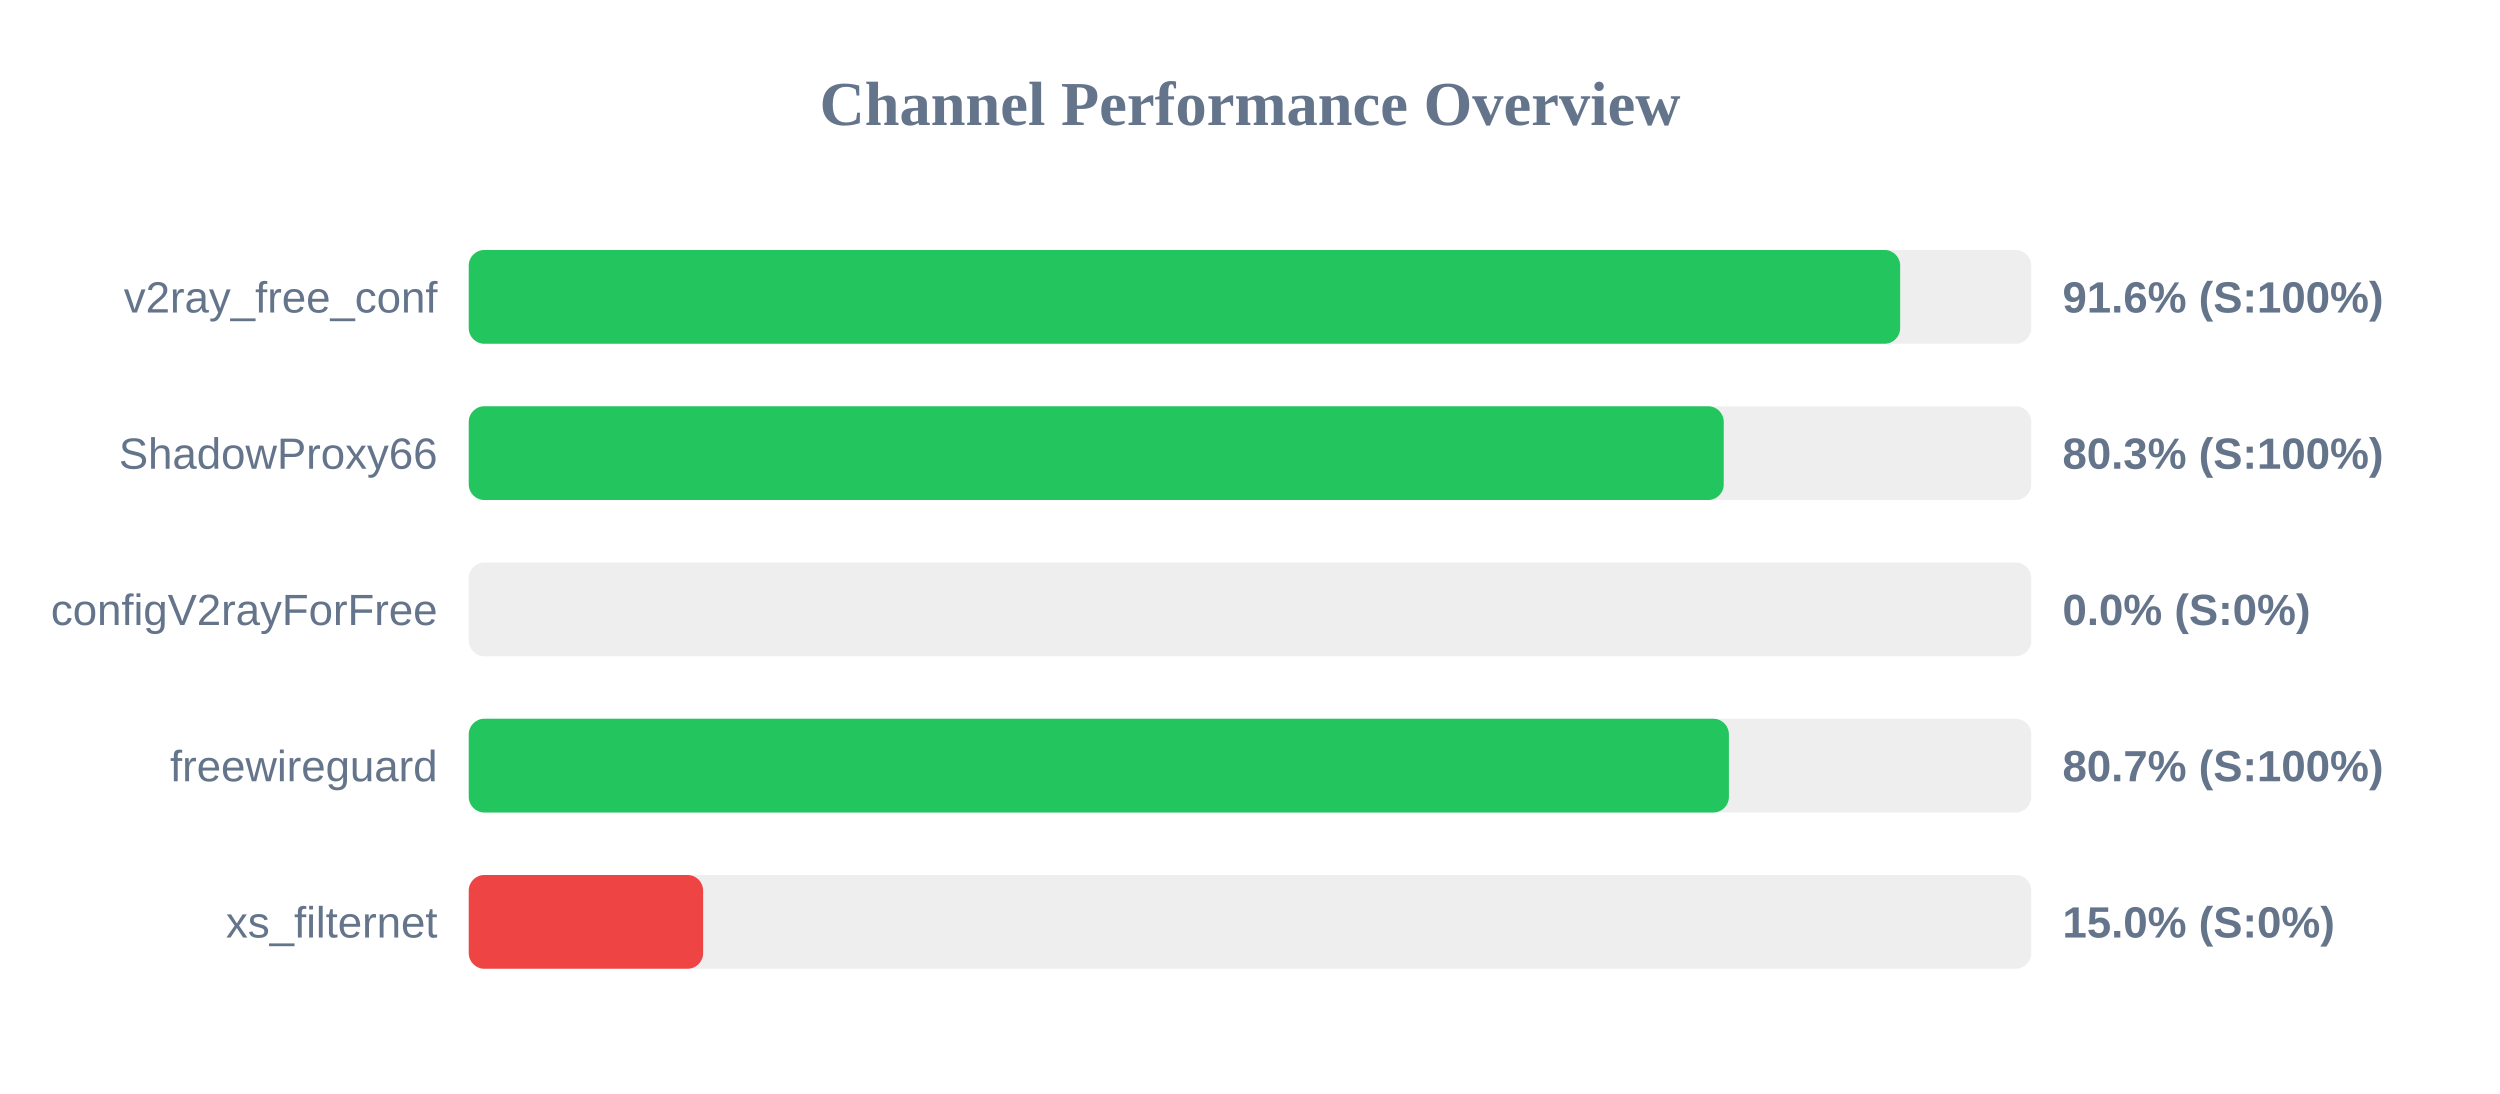
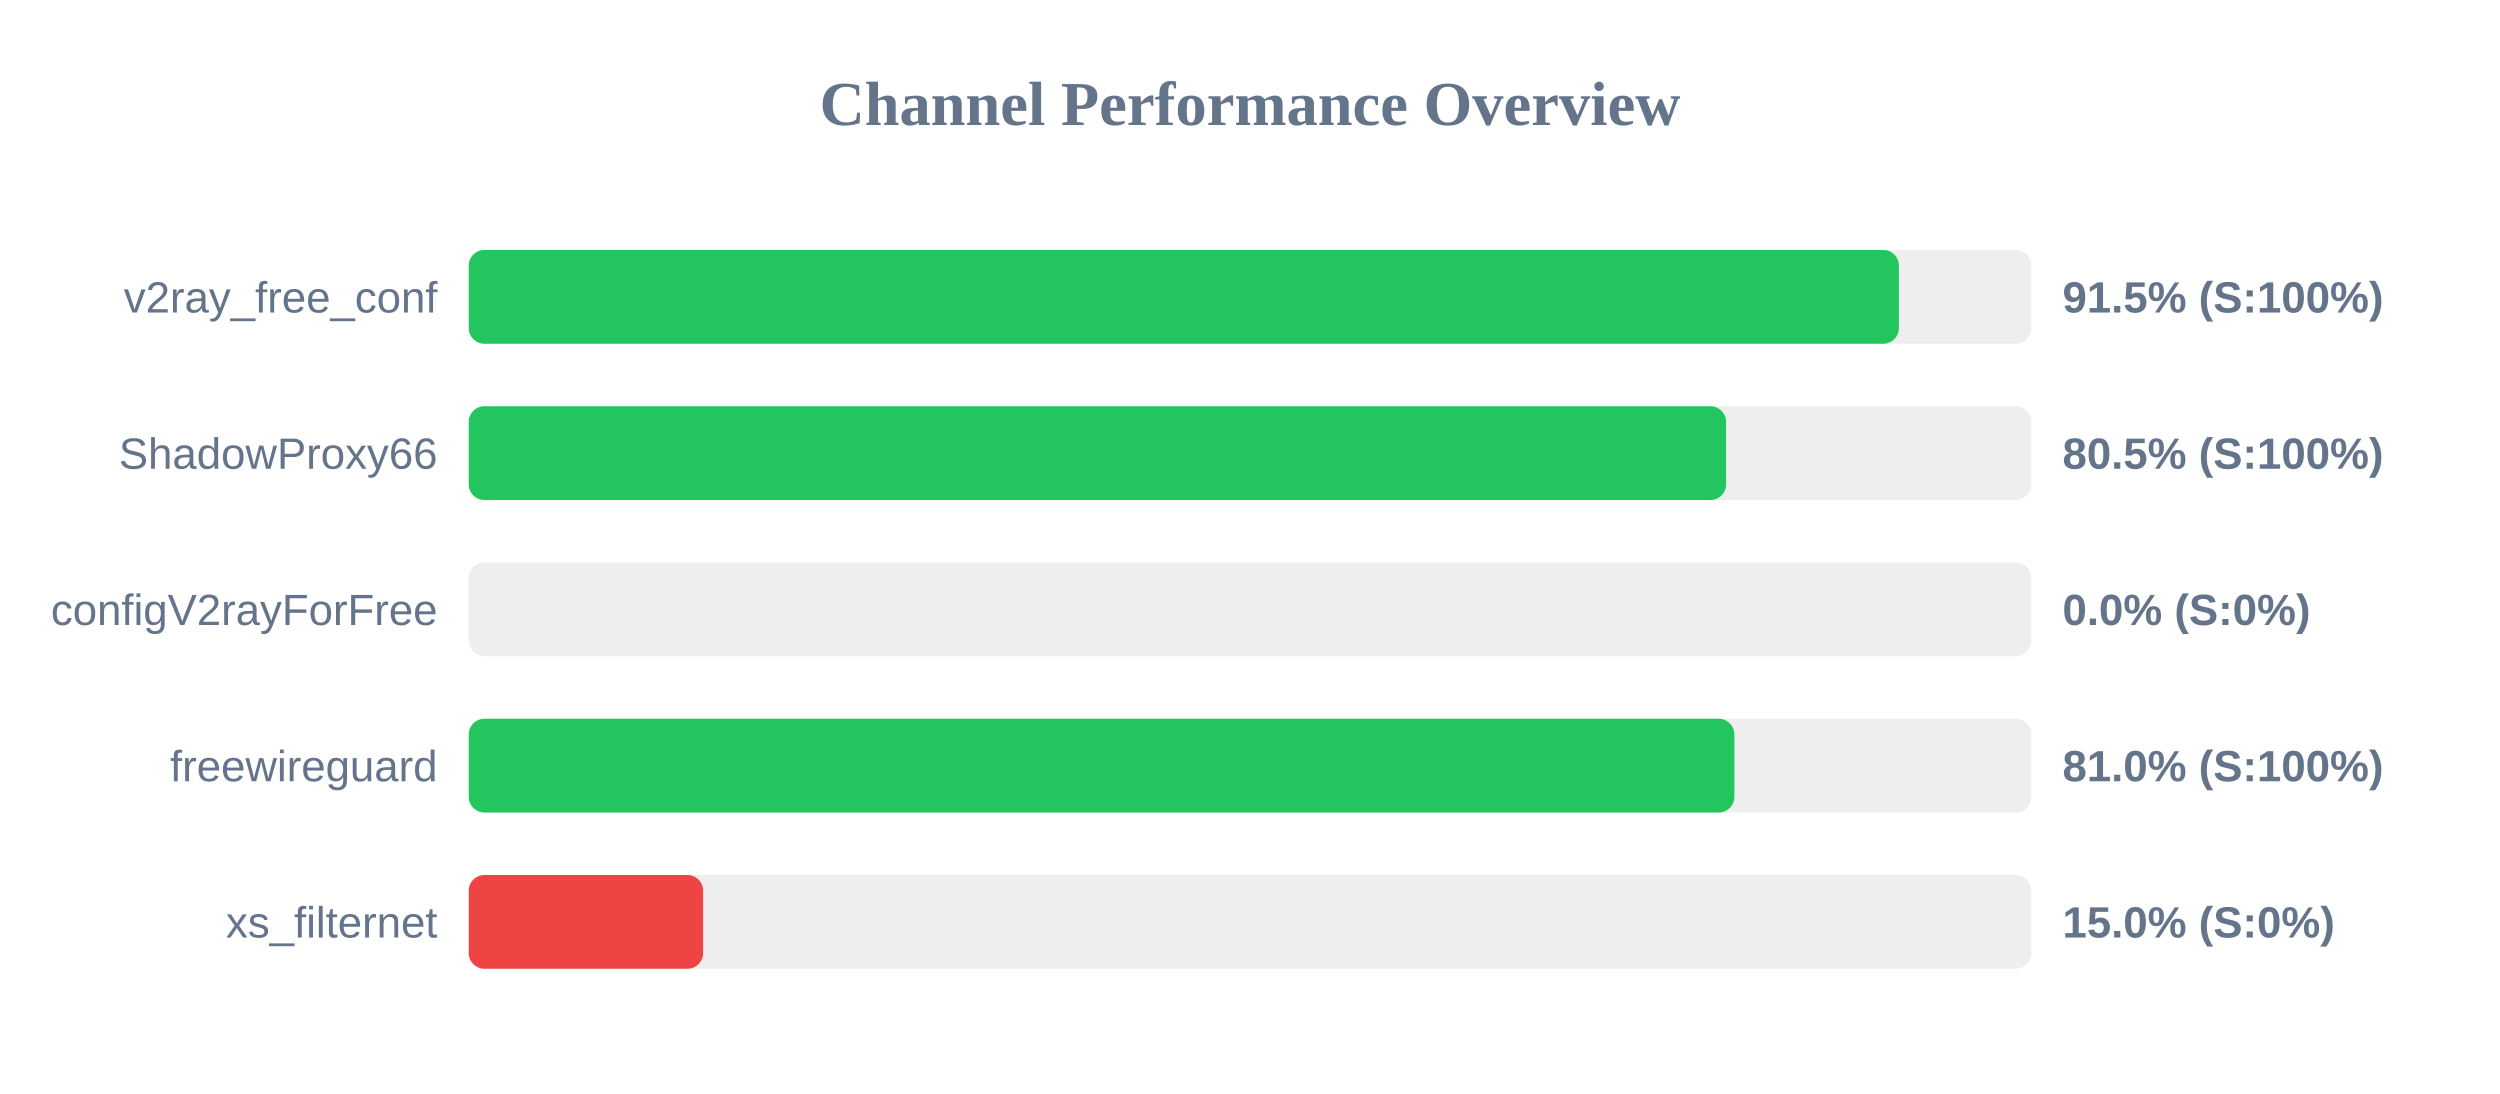
<svg xmlns="http://www.w3.org/2000/svg" width="800" height="350" version="1.1">
  <style>
        .row { font: 14px Arial; fill: #64748b; }
        .score { font: bold 14px Arial; fill: #64748b; }
    </style>
  <text x="400" y="40" text-anchor="middle" font-size="20px" font-weight="bold" fill="#64748b">Channel Performance Overview</text>
  <rect x="150" y="80" width="500" height="30" fill="#eee" rx="5" />
-   <rect x="150" y="80" width="458.05" height="30" fill="#22c55e" rx="5" />
+   <rect x="150" y="80" width="457.65" height="30" fill="#22c55e" rx="5" />
  <text x="140" y="100" text-anchor="end" class="row">v2ray_free_conf</text>
-   <text x="660" y="100" text-anchor="start" class="score">91.6% (S:100%)</text>
+   <text x="660" y="100" text-anchor="start" class="score">91.5% (S:100%)</text>
  <rect x="150" y="130" width="500" height="30" fill="#eee" rx="5" />
-   <rect x="150" y="130" width="401.6" height="30" fill="#22c55e" rx="5" />
+   <rect x="150" y="130" width="402.35" height="30" fill="#22c55e" rx="5" />
  <text x="140" y="150" text-anchor="end" class="row">ShadowProxy66</text>
-   <text x="660" y="150" text-anchor="start" class="score">80.3% (S:100%)</text>
+   <text x="660" y="150" text-anchor="start" class="score">80.5% (S:100%)</text>
  <rect x="150" y="180" width="500" height="30" fill="#eee" rx="5" />
  <rect x="150" y="180" width="0.0" height="30" fill="#ef4444" rx="5" />
  <text x="140" y="200" text-anchor="end" class="row">configV2rayForFree</text>
  <text x="660" y="200" text-anchor="start" class="score">0.0% (S:0%)</text>
  <rect x="150" y="230" width="500" height="30" fill="#eee" rx="5" />
-   <rect x="150" y="230" width="403.25" height="30" fill="#22c55e" rx="5" />
+   <rect x="150" y="230" width="405.0" height="30" fill="#22c55e" rx="5" />
  <text x="140" y="250" text-anchor="end" class="row">freewireguard</text>
-   <text x="660" y="250" text-anchor="start" class="score">80.7% (S:100%)</text>
+   <text x="660" y="250" text-anchor="start" class="score">81.0% (S:100%)</text>
  <rect x="150" y="280" width="500" height="30" fill="#eee" rx="5" />
  <rect x="150" y="280" width="75.0" height="30" fill="#ef4444" rx="5" />
  <text x="140" y="300" text-anchor="end" class="row">xs_filternet</text>
  <text x="660" y="300" text-anchor="start" class="score">15.0% (S:0%)</text>
</svg>
